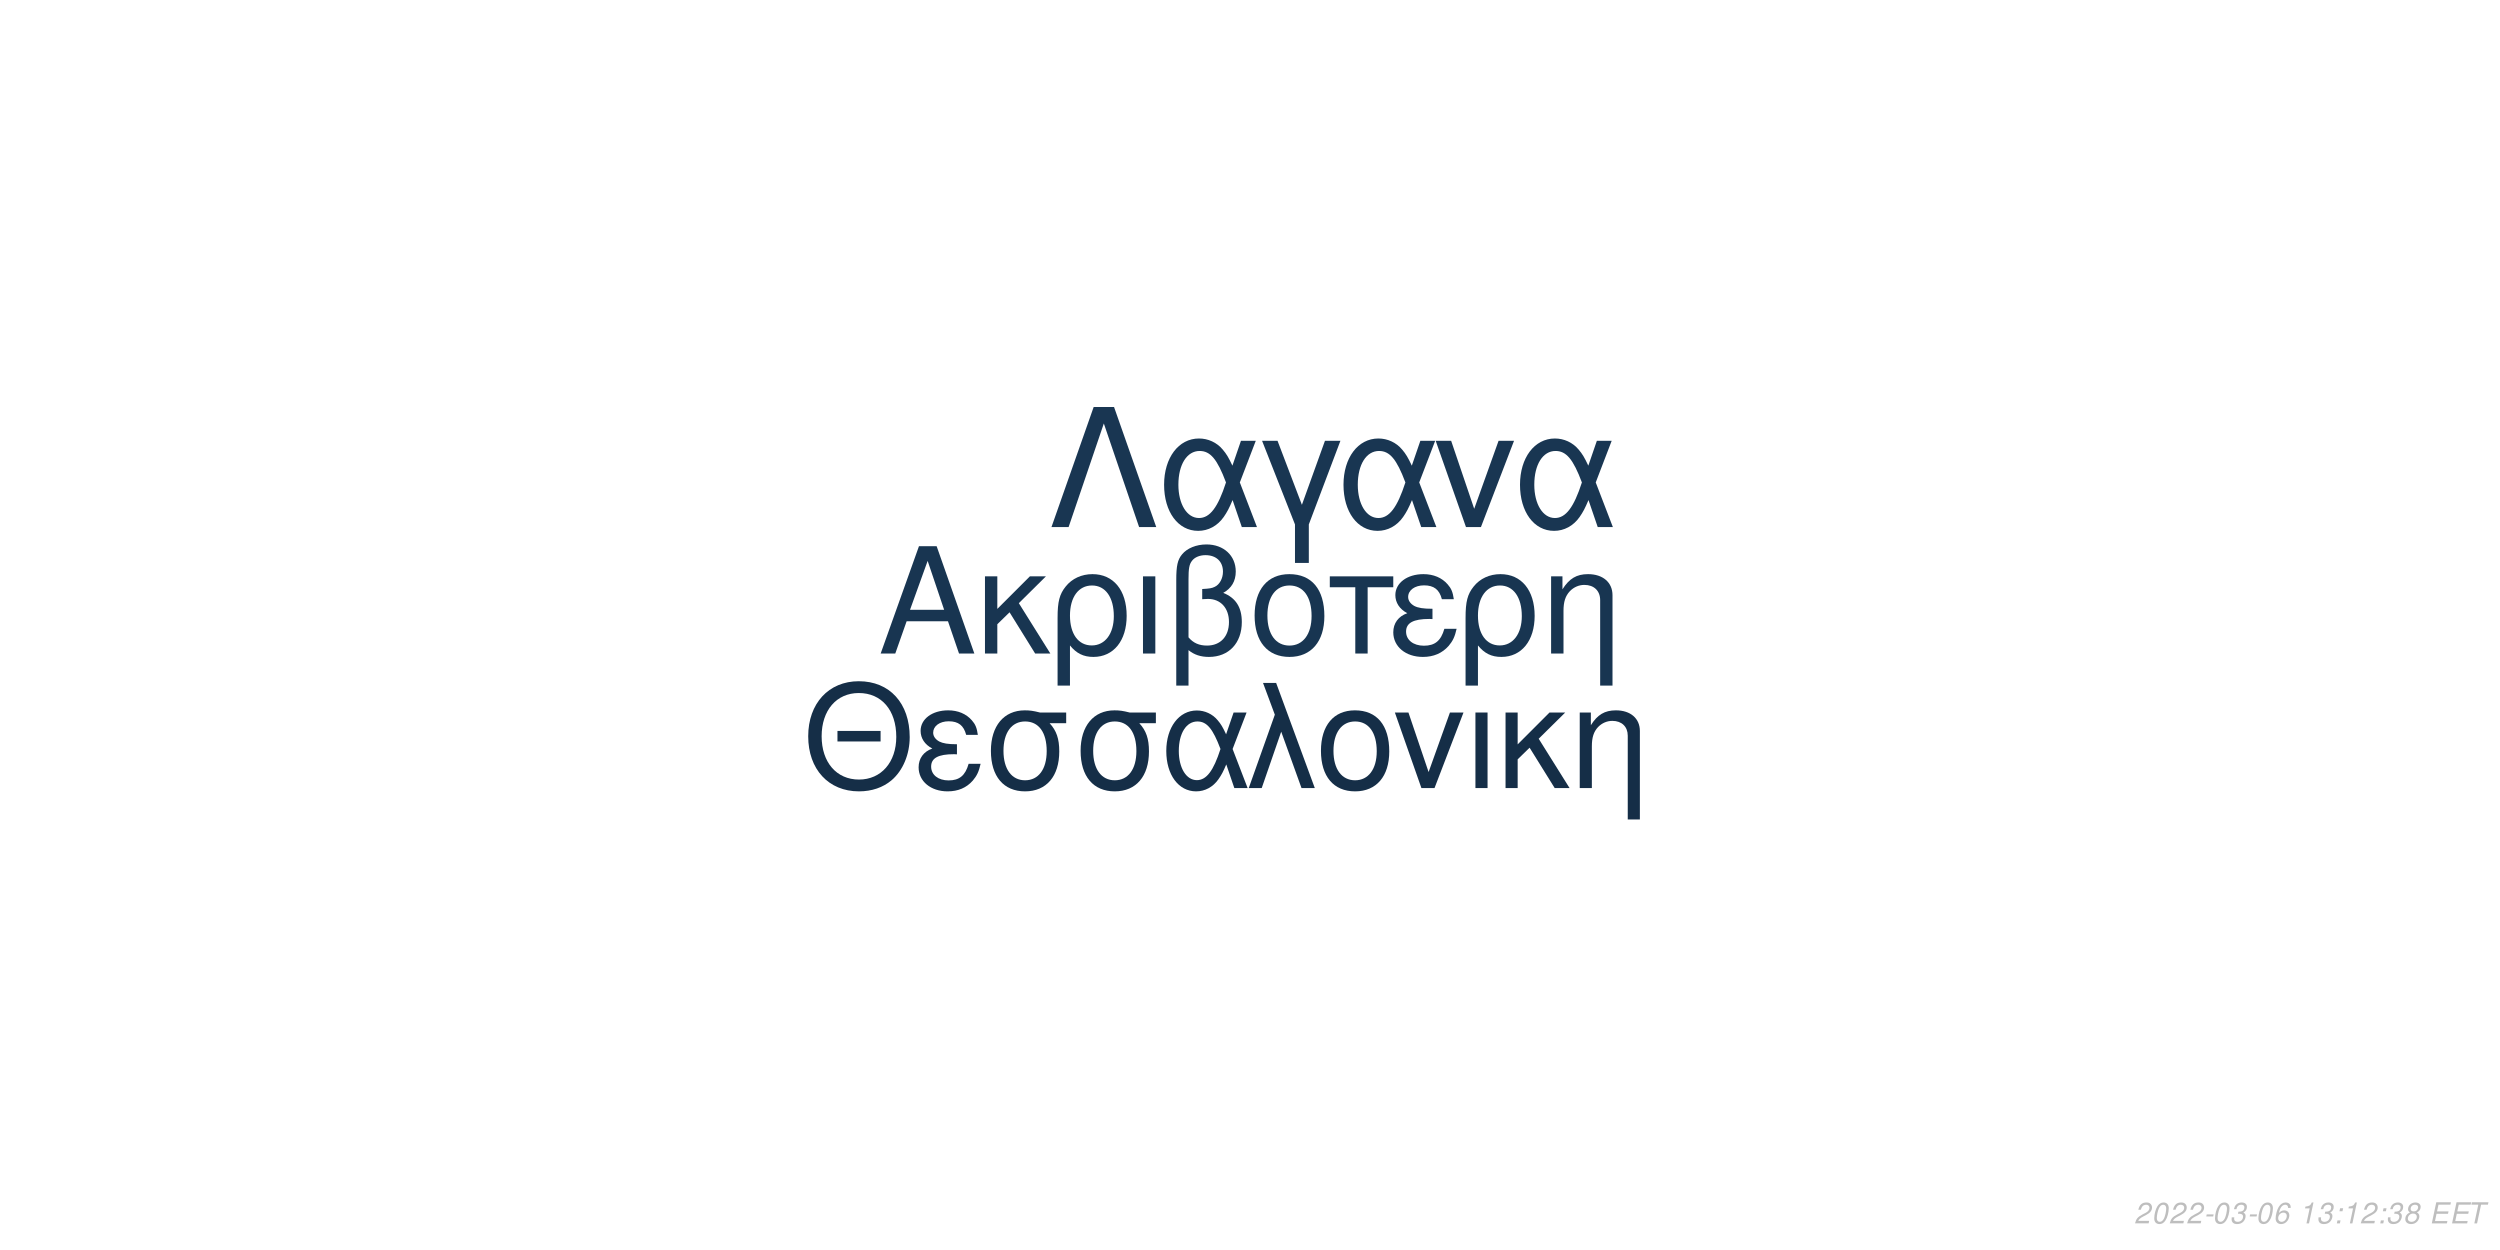
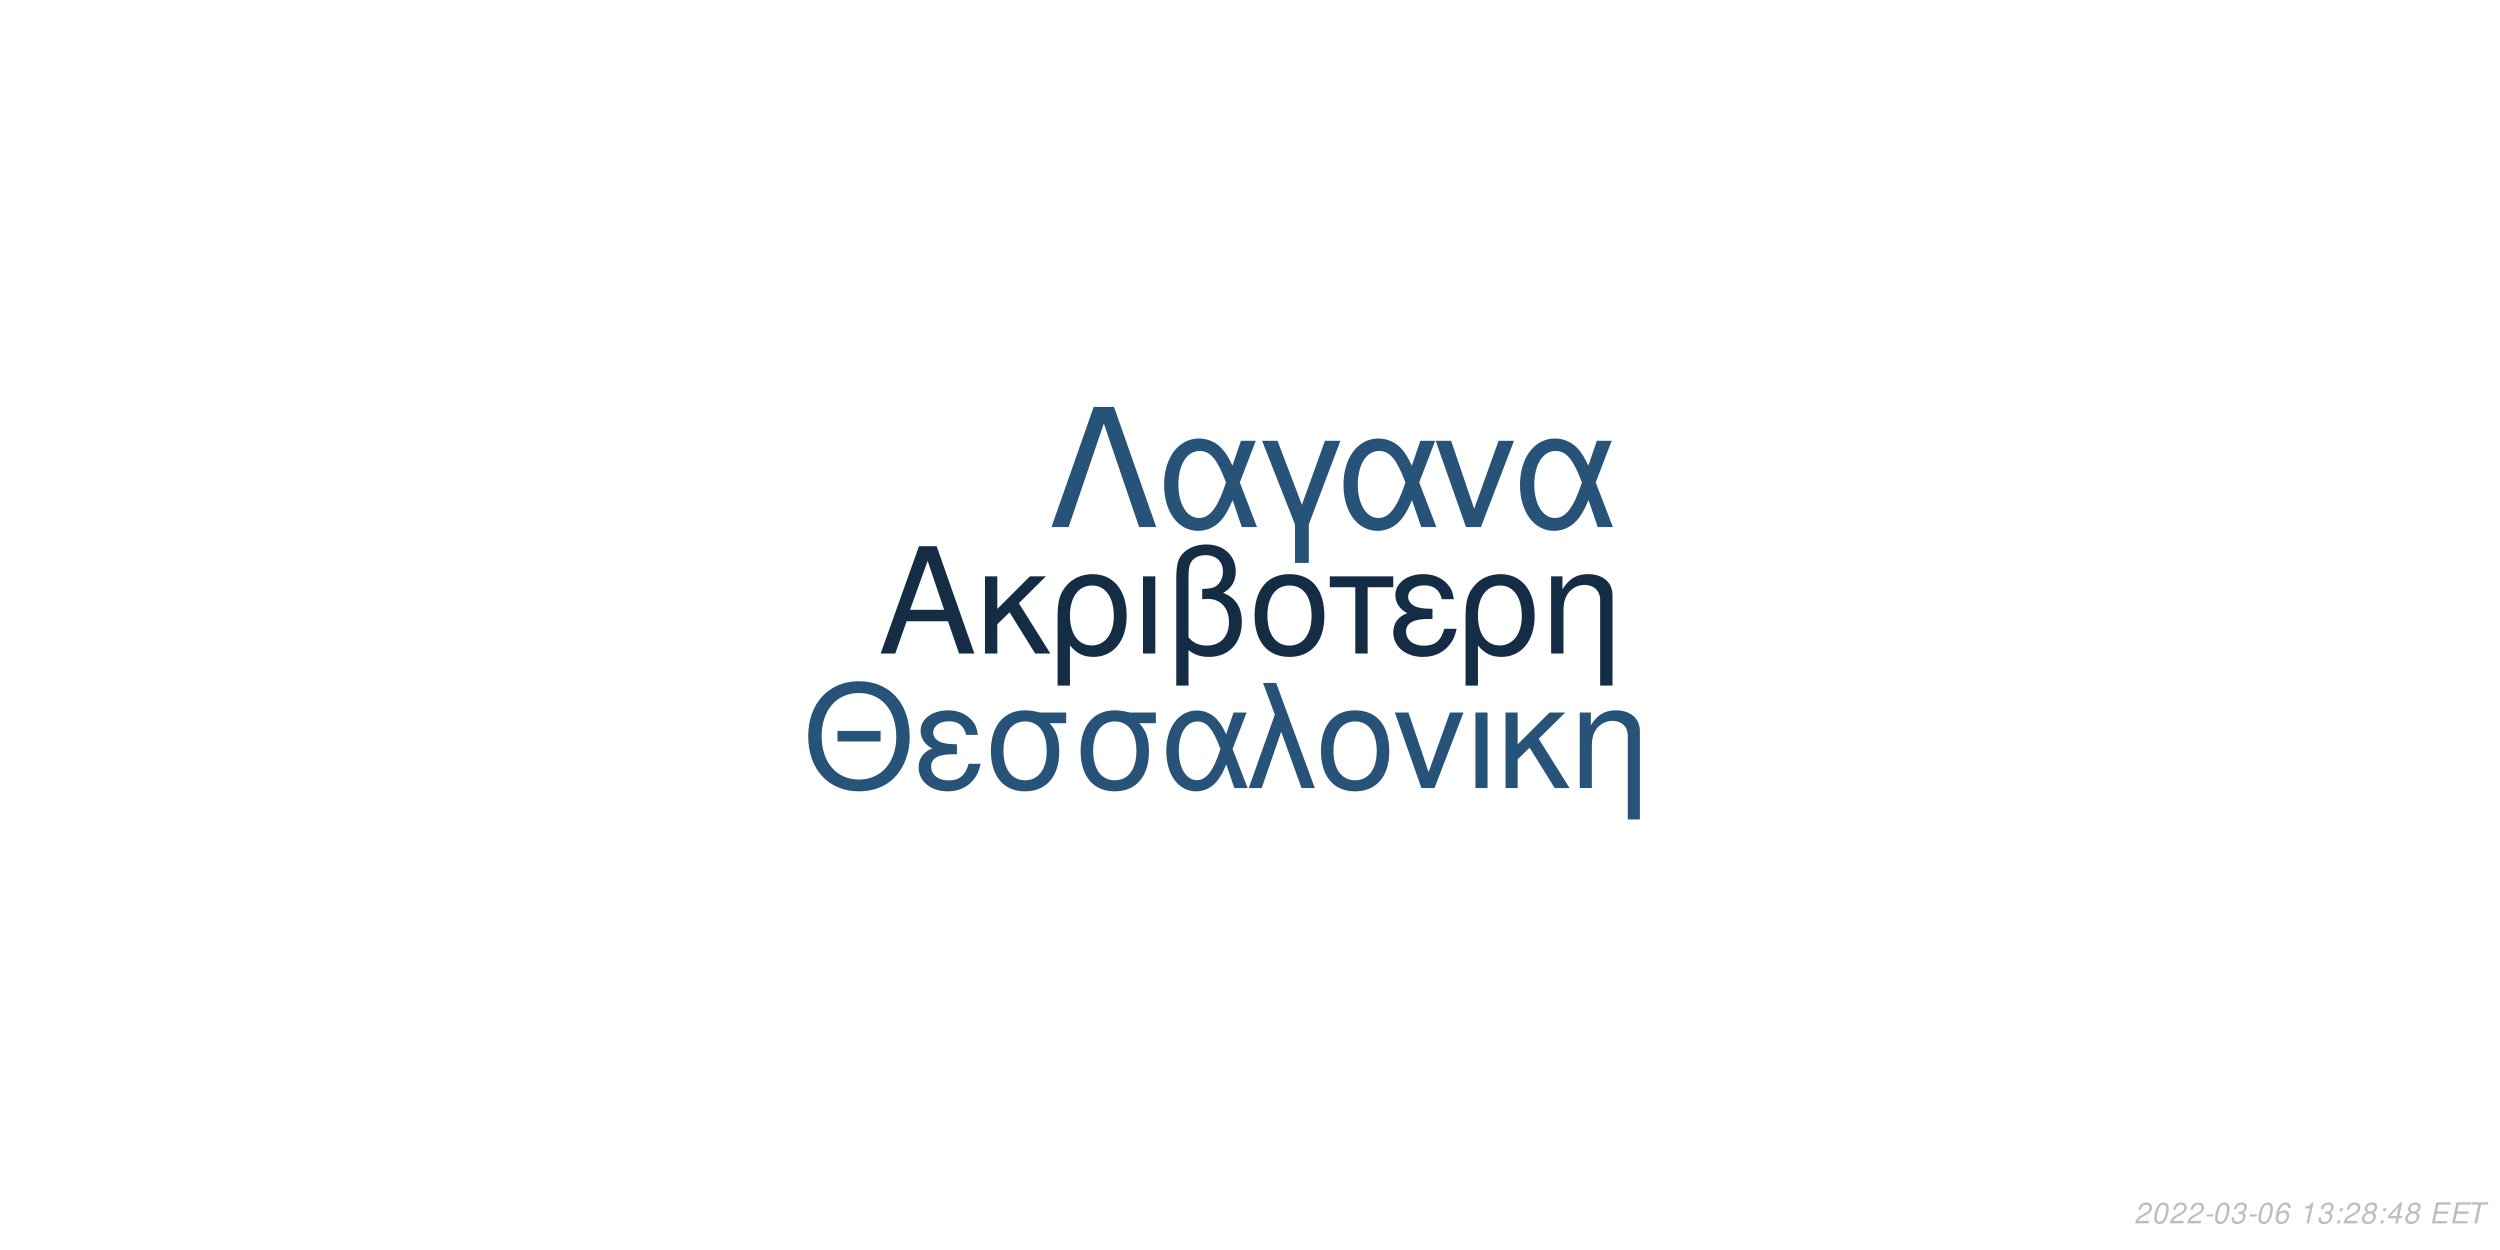
<svg xmlns="http://www.w3.org/2000/svg" xmlns:xlink="http://www.w3.org/1999/xlink" width="864pt" height="432pt" viewBox="0 0 864 432" version="1.1">
  <defs>
    <g>
      <symbol overflow="visible" id="glyph0-0">
        <path style="stroke:none;" d="" />
      </symbol>
      <symbol overflow="visible" id="glyph0-1">
        <path style="stroke:none;" d="M 24.125 -11.141 L 27.938 0 L 33.234 0 L 20.203 -37.094 L 14.094 -37.094 L 0.859 0 L 5.906 0 L 9.828 -11.141 Z M 22.797 -15.109 L 11 -15.109 L 17.094 -32.016 Z M 22.797 -15.109 " />
      </symbol>
      <symbol overflow="visible" id="glyph0-2">
        <path style="stroke:none;" d="M 7.172 -15.422 L 7.172 -26.672 L 2.906 -26.672 L 2.906 0 L 7.172 0 L 7.172 -10.125 L 11.406 -14.25 L 20.25 0 L 25.5 0 L 14.609 -17.406 L 23.969 -26.672 L 18.422 -26.672 Z M 7.172 -15.422 " />
      </symbol>
      <symbol overflow="visible" id="glyph0-3">
        <path style="stroke:none;" d="M 3 11.094 L 7.281 11.094 L 7.281 -2.797 C 9.516 -0.047 11.953 1.172 15.375 1.172 C 22.344 1.172 26.875 -4.422 26.875 -13.031 C 26.875 -21.891 22.297 -27.438 15.062 -27.438 C 11.297 -27.438 7.984 -25.906 5.797 -23.156 C 3.672 -20.516 3 -17.969 3 -12.359 Z M 14.906 -23.516 C 19.547 -23.516 22.438 -19.438 22.438 -12.922 C 22.438 -6.812 19.391 -2.797 14.812 -2.797 C 10.172 -2.797 7.281 -6.766 7.281 -13.125 C 7.281 -19.484 10.234 -23.516 14.906 -23.516 Z M 14.906 -23.516 " />
      </symbol>
      <symbol overflow="visible" id="glyph0-4">
        <path style="stroke:none;" d="M 3.516 0 L 7.781 0 L 7.781 -26.672 L 3.516 -26.672 Z M 3.516 0 " />
      </symbol>
      <symbol overflow="visible" id="glyph0-5">
        <path style="stroke:none;" d="M 4.016 11.094 L 8.25 11.094 L 8.25 -1.172 C 10.172 0.406 12.422 1.172 15.312 1.172 C 22.188 1.172 26.672 -3.609 26.672 -10.891 C 26.672 -15.984 24.578 -19.234 20.25 -20.969 C 23.109 -22.547 24.578 -25.031 24.578 -28.344 C 24.578 -33.844 20.406 -37.703 14.453 -37.703 C 10.938 -37.703 7.734 -36.391 6 -34.25 C 4.484 -32.422 4.016 -30.328 4.016 -25.391 Z M 8.25 -25.656 C 8.25 -29.359 8.5 -30.844 9.469 -32.062 C 10.375 -33.281 12.156 -34 14.094 -34 C 17.812 -34 20.156 -31.812 20.156 -28.297 C 20.156 -25.953 18.984 -23.812 17.297 -23.047 C 16.281 -22.547 15.469 -22.438 12.984 -22.297 L 12.984 -18.781 C 13.734 -18.828 14.344 -18.875 14.969 -18.875 C 19.344 -18.875 22.234 -15.719 22.234 -10.891 C 22.234 -5.906 19.281 -2.75 14.656 -2.75 C 11.953 -2.75 9.922 -3.609 8.25 -5.594 Z M 8.25 -25.656 " />
      </symbol>
      <symbol overflow="visible" id="glyph0-6">
        <path style="stroke:none;" d="M 14.094 -27.438 C 6.562 -27.438 2.094 -22.094 2.094 -13.125 C 2.094 -4.125 6.562 1.172 14.141 1.172 C 21.672 1.172 26.203 -4.172 26.203 -12.922 C 26.203 -22.188 21.828 -27.438 14.094 -27.438 Z M 14.141 -23.516 C 18.938 -23.516 21.781 -19.594 21.781 -12.984 C 21.781 -6.672 18.828 -2.75 14.141 -2.75 C 9.422 -2.75 6.516 -6.672 6.516 -13.125 C 6.516 -19.594 9.422 -23.516 14.141 -23.516 Z M 14.141 -23.516 " />
      </symbol>
      <symbol overflow="visible" id="glyph0-7">
        <path style="stroke:none;" d="M 7.891 0 L 12.156 0 L 12.156 -22.906 L 21.016 -22.906 L 21.016 -26.672 L -0.922 -26.672 L -0.922 -22.906 L 7.891 -22.906 Z M 7.891 0 " />
      </symbol>
      <symbol overflow="visible" id="glyph0-8">
        <path style="stroke:none;" d="M 14.562 -15.469 C 11.344 -15.469 9.562 -15.781 8.297 -16.438 C 6.922 -17.203 6.156 -18.328 6.156 -19.547 C 6.156 -21.891 8.453 -23.562 11.656 -23.562 C 15.062 -23.562 16.953 -22.094 17.812 -18.781 L 21.938 -18.781 C 21.578 -21.266 21.062 -22.5 19.797 -23.922 C 17.812 -26.203 14.906 -27.438 11.453 -27.438 C 5.797 -27.438 1.734 -24.375 1.734 -20.203 C 1.734 -17.609 3.156 -15.375 5.859 -13.938 C 2.797 -12.875 1.016 -10.484 1.016 -7.328 C 1.016 -2.391 5.297 1.172 11.25 1.172 C 14.969 1.172 17.906 -0.109 20.156 -2.641 C 21.578 -4.328 22.297 -5.797 22.906 -8.547 L 18.672 -8.547 C 17.5 -4.422 15.422 -2.703 11.609 -2.703 C 7.938 -2.703 5.438 -4.688 5.438 -7.578 C 5.438 -10.578 7.938 -11.953 13.484 -11.953 C 13.641 -11.953 14.094 -11.953 14.562 -11.906 Z M 14.562 -15.469 " />
      </symbol>
      <symbol overflow="visible" id="glyph0-9">
        <path style="stroke:none;" d="M 3.562 -26.672 L 3.562 0 L 7.844 0 L 7.844 -14.703 C 7.844 -17.906 8.5 -19.891 10.031 -21.531 C 11.406 -22.953 13.188 -23.719 15.062 -23.719 C 18.375 -23.719 20.516 -21.672 20.516 -18.469 L 20.516 11.094 L 24.781 11.094 L 24.781 -20.156 C 24.781 -24.578 21.469 -27.438 16.328 -27.438 C 12.359 -27.438 9.828 -25.906 7.484 -22.188 L 7.484 -26.672 Z M 3.562 -26.672 " />
      </symbol>
      <symbol overflow="visible" id="glyph1-0">
        <path style="stroke:none;" d="" />
      </symbol>
      <symbol overflow="visible" id="glyph1-1">
        <path style="stroke:none;" d="M 26.859 -19.734 L 11.953 -19.734 L 11.953 -16.094 L 26.859 -16.094 Z M 19.328 -36.922 C 8.922 -36.922 1.844 -29.25 1.844 -17.891 C 1.844 -6.484 8.875 1.141 19.391 1.141 C 23.812 1.141 27.703 -0.203 30.641 -2.688 C 34.578 -6.031 36.922 -11.656 36.922 -17.594 C 36.922 -29.297 30 -36.922 19.328 -36.922 Z M 19.328 -32.844 C 27.203 -32.844 32.281 -26.906 32.281 -17.688 C 32.281 -8.922 27.062 -2.938 19.391 -2.938 C 11.609 -2.938 6.484 -8.922 6.484 -17.891 C 6.484 -26.859 11.609 -32.844 19.328 -32.844 Z M 19.328 -32.844 " />
      </symbol>
      <symbol overflow="visible" id="glyph1-2">
        <path style="stroke:none;" d="M 14.25 -15.141 C 11.109 -15.141 9.375 -15.453 8.125 -16.094 C 6.781 -16.844 6.031 -17.938 6.031 -19.141 C 6.031 -21.422 8.266 -23.078 11.406 -23.078 C 14.75 -23.078 16.594 -21.625 17.438 -18.391 L 21.469 -18.391 C 21.125 -20.828 20.625 -22.031 19.391 -23.422 C 17.438 -25.656 14.594 -26.859 11.219 -26.859 C 5.688 -26.859 1.688 -23.875 1.688 -19.781 C 1.688 -17.234 3.094 -15.047 5.734 -13.656 C 2.734 -12.609 1 -10.266 1 -7.172 C 1 -2.344 5.188 1.141 11.016 1.141 C 14.656 1.141 17.547 -0.094 19.734 -2.594 C 21.125 -4.234 21.828 -5.688 22.422 -8.375 L 18.281 -8.375 C 17.141 -4.328 15.094 -2.641 11.359 -2.641 C 7.766 -2.641 5.328 -4.578 5.328 -7.422 C 5.328 -10.359 7.766 -11.703 13.203 -11.703 C 13.359 -11.703 13.797 -11.703 14.25 -11.656 Z M 14.25 -15.141 " />
      </symbol>
      <symbol overflow="visible" id="glyph1-3">
        <path style="stroke:none;" d="M 29 -26.109 L 19.938 -26.109 C 17.594 -26.703 16.438 -26.859 14.703 -26.859 C 7.469 -26.859 2.984 -21.469 2.984 -12.859 C 2.984 -4.031 7.375 1.141 14.797 1.141 C 22.172 1.141 26.609 -4.078 26.609 -12.656 C 26.609 -17.047 25.656 -19.828 23.266 -22.422 L 29 -22.422 Z M 14.797 -23.016 C 19.531 -23.016 22.266 -19.234 22.266 -12.75 C 22.266 -6.531 19.438 -2.688 14.797 -2.688 C 10.172 -2.688 7.328 -6.531 7.328 -12.859 C 7.328 -19.188 10.172 -23.016 14.797 -23.016 Z M 14.797 -23.016 " />
      </symbol>
      <symbol overflow="visible" id="glyph1-4">
        <path style="stroke:none;" d="M 29.344 -26.109 L 24.859 -26.109 L 22.266 -18.578 C 21.125 -21.031 20.484 -22.125 19.328 -23.469 C 17.547 -25.609 14.906 -26.812 12.156 -26.812 C 5.984 -26.812 1.594 -20.984 1.594 -12.812 C 1.594 -4.578 5.828 1.141 11.906 1.141 C 14.953 1.141 17.734 -0.344 19.625 -3.047 C 20.672 -4.531 21.281 -5.688 22.328 -8.172 L 25.109 0 L 29.703 0 L 24.516 -13.5 Z M 20.328 -13.5 C 17.891 -5.922 15.453 -2.734 12.156 -2.734 C 8.516 -2.734 5.922 -6.922 5.922 -12.812 C 5.922 -18.938 8.516 -23.016 12.359 -23.016 C 15.594 -23.016 17.688 -20.531 20.328 -13.5 Z M 20.328 -13.5 " />
      </symbol>
      <symbol overflow="visible" id="glyph1-5">
        <path style="stroke:none;" d="M 1.094 0 L 5.578 0 L 12.312 -19.484 L 19.328 0 L 23.922 0 L 10.562 -36.328 L 6.031 -36.328 L 10.109 -25.359 Z M 1.094 0 " />
      </symbol>
      <symbol overflow="visible" id="glyph1-6">
        <path style="stroke:none;" d="M 13.797 -26.859 C 6.422 -26.859 2.047 -21.625 2.047 -12.859 C 2.047 -4.031 6.422 1.141 13.859 1.141 C 21.234 1.141 25.656 -4.078 25.656 -12.656 C 25.656 -21.719 21.375 -26.859 13.797 -26.859 Z M 13.859 -23.016 C 18.531 -23.016 21.328 -19.188 21.328 -12.703 C 21.328 -6.531 18.438 -2.688 13.859 -2.688 C 9.219 -2.688 6.375 -6.531 6.375 -12.859 C 6.375 -19.188 9.219 -23.016 13.859 -23.016 Z M 13.859 -23.016 " />
      </symbol>
      <symbol overflow="visible" id="glyph1-7">
        <path style="stroke:none;" d="M 14.297 0 L 24.312 -26.109 L 19.625 -26.109 L 12.25 -5.531 L 5.281 -26.109 L 0.594 -26.109 L 9.766 0 Z M 14.297 0 " />
      </symbol>
      <symbol overflow="visible" id="glyph1-8">
        <path style="stroke:none;" d="M 3.438 0 L 7.625 0 L 7.625 -26.109 L 3.438 -26.109 Z M 3.438 0 " />
      </symbol>
      <symbol overflow="visible" id="glyph1-9">
        <path style="stroke:none;" d="M 7.031 -15.094 L 7.031 -26.109 L 2.844 -26.109 L 2.844 0 L 7.031 0 L 7.031 -9.922 L 11.156 -13.953 L 19.828 0 L 24.969 0 L 14.297 -17.047 L 23.469 -26.109 L 18.031 -26.109 Z M 7.031 -15.094 " />
      </symbol>
      <symbol overflow="visible" id="glyph1-10">
        <path style="stroke:none;" d="M 3.484 -26.109 L 3.484 0 L 7.672 0 L 7.672 -14.406 C 7.672 -17.547 8.328 -19.484 9.812 -21.078 C 11.156 -22.469 12.906 -23.219 14.75 -23.219 C 17.984 -23.219 20.078 -21.234 20.078 -18.094 L 20.078 10.859 L 24.266 10.859 L 24.266 -19.734 C 24.266 -24.062 21.031 -26.859 16 -26.859 C 12.109 -26.859 9.609 -25.359 7.328 -21.719 L 7.328 -26.109 Z M 3.484 -26.109 " />
      </symbol>
      <symbol overflow="visible" id="glyph2-0">
        <path style="stroke:none;" d="" />
      </symbol>
      <symbol overflow="visible" id="glyph2-1">
        <path style="stroke:none;" d="M 22.531 -41.484 L 15.484 -41.484 L 0.906 0 L 6.828 0 L 19 -35.797 L 31.188 0 L 37.109 0 Z M 22.531 -41.484 " />
      </symbol>
      <symbol overflow="visible" id="glyph2-2">
        <path style="stroke:none;" d="M 33.516 -29.812 L 28.391 -29.812 L 25.438 -21.219 C 24.125 -24.016 23.391 -25.266 22.078 -26.797 C 20.031 -29.25 17.016 -30.609 13.891 -30.609 C 6.828 -30.609 1.828 -23.953 1.828 -14.625 C 1.828 -5.234 6.656 1.312 13.594 1.312 C 17.078 1.312 20.266 -0.391 22.422 -3.469 C 23.609 -5.172 24.297 -6.484 25.5 -9.328 L 28.688 0 L 33.922 0 L 28 -15.422 Z M 23.219 -15.422 C 20.422 -6.766 17.641 -3.125 13.891 -3.125 C 9.734 -3.125 6.766 -7.906 6.766 -14.625 C 6.766 -21.625 9.734 -26.297 14.109 -26.297 C 17.812 -26.297 20.203 -23.453 23.219 -15.422 Z M 23.219 -15.422 " />
      </symbol>
      <symbol overflow="visible" id="glyph2-3">
        <path style="stroke:none;" d="M 12.062 12.406 L 16.844 12.406 L 16.844 -0.906 L 27.766 -29.812 L 22.422 -29.812 L 14.453 -7.688 L 6.031 -29.812 L 0.688 -29.812 L 12.062 -0.906 Z M 12.062 12.406 " />
      </symbol>
      <symbol overflow="visible" id="glyph2-4">
        <path style="stroke:none;" d="M 16.328 0 L 27.766 -29.812 L 22.422 -29.812 L 14 -6.312 L 6.031 -29.812 L 0.688 -29.812 L 11.156 0 Z M 16.328 0 " />
      </symbol>
      <symbol overflow="visible" id="glyph3-0">
        <path style="stroke:none;" d="" />
      </symbol>
      <symbol overflow="visible" id="glyph3-1">
        <path style="stroke:none;" d="M 5.234 -0.875 L 1.469 -0.875 C 1.641 -1.375 2.203 -1.891 3.109 -2.344 L 4.234 -2.938 C 5.562 -3.625 6.219 -4.469 6.219 -5.484 C 6.219 -5.938 6.062 -6.359 5.797 -6.656 C 5.469 -7.047 4.984 -7.234 4.312 -7.234 C 2.766 -7.234 1.891 -6.453 1.484 -4.734 L 2.375 -4.734 C 2.484 -5.188 2.609 -5.484 2.797 -5.75 C 3.094 -6.203 3.609 -6.453 4.188 -6.453 C 4.891 -6.453 5.344 -6.031 5.344 -5.375 C 5.344 -4.703 4.859 -4.094 4.016 -3.656 L 2.984 -3.125 C 1.234 -2.188 0.797 -1.656 0.344 -0.016 L 5.047 -0.016 Z M 5.234 -0.875 " />
      </symbol>
      <symbol overflow="visible" id="glyph3-2">
        <path style="stroke:none;" d="M 4.203 -7.234 C 3.375 -7.234 2.688 -6.812 2.125 -5.984 C 1.484 -5.047 0.984 -3.188 0.984 -1.734 C 0.984 -1.109 1.172 -0.562 1.484 -0.266 C 1.797 0.047 2.281 0.234 2.766 0.234 C 3.625 0.234 4.281 -0.156 4.859 -1.016 C 5.516 -1.953 6 -3.797 6 -5.266 C 6 -6.5 5.328 -7.234 4.203 -7.234 Z M 4.094 -6.453 C 4.734 -6.453 5.125 -5.984 5.125 -5.156 C 5.125 -4.203 4.781 -2.625 4.406 -1.812 C 3.984 -0.938 3.516 -0.547 2.875 -0.547 C 2.25 -0.547 1.875 -1.031 1.875 -1.828 C 1.875 -2.797 2.203 -4.344 2.594 -5.203 C 2.984 -6.047 3.453 -6.453 4.094 -6.453 Z M 4.094 -6.453 " />
      </symbol>
      <symbol overflow="visible" id="glyph3-3">
        <path style="stroke:none;" d="M 3.516 -3.125 L 1.125 -3.125 L 0.969 -2.406 L 3.359 -2.406 Z M 3.516 -3.125 " />
      </symbol>
      <symbol overflow="visible" id="glyph3-4">
        <path style="stroke:none;" d="M 2.922 -3.312 C 3.125 -3.344 3.234 -3.344 3.375 -3.344 C 4.203 -3.344 4.688 -3 4.688 -2.406 C 4.688 -1.312 3.906 -0.547 2.781 -0.547 C 2.047 -0.547 1.594 -0.938 1.594 -1.562 C 1.594 -1.719 1.609 -1.844 1.656 -2.094 L 0.766 -2.094 C 0.734 -1.797 0.719 -1.641 0.719 -1.469 C 0.719 -0.375 1.406 0.234 2.641 0.234 C 3.547 0.234 4.297 -0.078 4.812 -0.656 C 5.266 -1.156 5.562 -1.875 5.562 -2.547 C 5.562 -3.125 5.344 -3.453 4.797 -3.734 C 5.641 -4.234 6.016 -4.844 6.016 -5.734 C 6.016 -6.656 5.312 -7.234 4.203 -7.234 C 3.375 -7.234 2.672 -6.938 2.188 -6.375 C 1.891 -6.031 1.703 -5.641 1.516 -4.906 L 2.391 -4.906 C 2.5 -5.359 2.594 -5.594 2.734 -5.812 C 3.047 -6.234 3.516 -6.453 4.078 -6.453 C 4.734 -6.453 5.141 -6.125 5.141 -5.578 C 5.141 -5.188 5.016 -4.797 4.797 -4.547 C 4.516 -4.234 4 -4.062 3.266 -4.062 L 3.078 -4.062 Z M 2.922 -3.312 " />
      </symbol>
      <symbol overflow="visible" id="glyph3-5">
        <path style="stroke:none;" d="M 6.125 -5.344 L 6.141 -5.625 C 6.141 -6.609 5.453 -7.234 4.391 -7.234 C 3.438 -7.234 2.641 -6.719 2.016 -5.703 C 1.422 -4.781 0.938 -2.953 0.938 -1.688 C 0.938 -0.516 1.688 0.234 2.859 0.234 C 3.703 0.234 4.438 -0.156 5 -0.875 C 5.406 -1.422 5.672 -2.156 5.672 -2.766 C 5.672 -3.812 4.969 -4.5 3.906 -4.5 C 3.234 -4.5 2.672 -4.234 2.094 -3.625 C 2.406 -5.375 3.234 -6.453 4.25 -6.453 C 4.703 -6.453 5.062 -6.234 5.172 -5.844 C 5.203 -5.719 5.234 -5.578 5.25 -5.344 Z M 3.656 -3.734 C 4.344 -3.734 4.797 -3.281 4.797 -2.625 C 4.797 -1.469 3.984 -0.547 2.984 -0.547 C 2.297 -0.547 1.812 -1.047 1.812 -1.766 C 1.812 -2.859 2.625 -3.734 3.656 -3.734 Z M 3.656 -3.734 " />
      </symbol>
      <symbol overflow="visible" id="glyph3-6">
        <path style="stroke:none;" d="" />
      </symbol>
      <symbol overflow="visible" id="glyph3-7">
        <path style="stroke:none;" d="M 3.703 -5.188 L 2.594 0 L 3.469 0 L 5.016 -7.234 L 4.438 -7.234 C 3.906 -6.156 3.688 -6.016 2.234 -5.812 L 2.109 -5.188 Z M 3.703 -5.188 " />
      </symbol>
      <symbol overflow="visible" id="glyph3-8">
        <path style="stroke:none;" d="M 2.359 -1.031 L 1.312 -1.031 L 1.094 0 L 2.141 0 Z M 3.266 -5.234 L 2.219 -5.234 L 2 -4.203 L 3.047 -4.203 Z M 3.266 -5.234 " />
      </symbol>
      <symbol overflow="visible" id="glyph3-9">
        <path style="stroke:none;" d="M 4.766 -3.797 C 5.078 -3.969 5.234 -4.078 5.438 -4.234 C 5.812 -4.594 6.062 -5.172 6.062 -5.734 C 6.062 -6.625 5.344 -7.234 4.266 -7.234 C 2.812 -7.234 1.703 -6.219 1.703 -4.875 C 1.703 -4.406 1.875 -4.125 2.359 -3.812 C 1.297 -3.312 0.75 -2.516 0.75 -1.469 C 0.75 -0.438 1.547 0.234 2.812 0.234 C 3.656 0.234 4.359 -0.094 4.938 -0.734 C 5.359 -1.234 5.609 -1.859 5.609 -2.438 C 5.609 -3.047 5.312 -3.516 4.766 -3.797 Z M 4.109 -6.453 C 4.797 -6.453 5.188 -6.125 5.188 -5.578 C 5.188 -5.266 5.062 -4.922 4.859 -4.672 C 4.562 -4.312 4.188 -4.156 3.656 -4.156 C 2.984 -4.156 2.594 -4.453 2.594 -4.984 C 2.594 -5.859 3.203 -6.453 4.109 -6.453 Z M 3.453 -3.406 C 4.234 -3.406 4.734 -2.984 4.734 -2.312 C 4.734 -1.312 3.922 -0.547 2.875 -0.547 C 2.125 -0.547 1.625 -0.969 1.625 -1.625 C 1.625 -2.609 2.438 -3.406 3.453 -3.406 Z M 3.453 -3.406 " />
      </symbol>
      <symbol overflow="visible" id="glyph3-10">
+         <path style="stroke:none;" d="M 3.625 -1.75 L 3.266 0 L 4.141 0 L 4.516 -1.75 L 5.562 -1.75 L 5.734 -2.531 L 4.688 -2.531 L 5.688 -7.234 L 5.016 -7.234 L 0.844 -2.672 L 0.641 -1.75 Z M 3.797 -2.531 L 1.594 -2.531 L 4.469 -5.703 Z M 3.797 -2.531 " />
+       </symbol>
+       <symbol overflow="visible" id="glyph3-11">
        <path style="stroke:none;" d="M 2.547 -3.312 L 6.5 -3.312 L 6.688 -4.141 L 2.719 -4.141 L 3.219 -6.469 L 7.344 -6.469 L 7.516 -7.297 L 2.453 -7.297 L 0.906 0 L 6.125 0 L 6.297 -0.812 L 2.016 -0.812 Z M 2.547 -3.312 " />
      </symbol>
-       <symbol overflow="visible" id="glyph3-11">
+       <symbol overflow="visible" id="glyph3-12">
        <path style="stroke:none;" d="M 4.938 -6.469 L 7.312 -6.469 L 7.484 -7.297 L 1.75 -7.297 L 1.578 -6.469 L 3.984 -6.469 L 2.609 0 L 3.547 0 Z M 4.938 -6.469 " />
      </symbol>
    </g>
  </defs>
  <g id="surface1">
    <rect x="0" y="0" width="864" height="432" style="fill:rgb(100%,100%,100%);fill-opacity:1;stroke:none;" />
-     <g style="fill:rgb(9.412%,20.784%,31.765%);fill-opacity:1;">
+     <g style="fill:rgb(7.843%,17.647%,27.059%);fill-opacity:1;">
      <use xlink:href="#glyph0-1" x="303.5" y="225.861" />
      <use xlink:href="#glyph0-2" x="337.5" y="225.861" />
      <use xlink:href="#glyph0-3" x="362.5" y="225.861" />
      <use xlink:href="#glyph0-4" x="391.5" y="225.861" />
      <use xlink:href="#glyph0-5" x="402.5" y="225.861" />
      <use xlink:href="#glyph0-6" x="431.5" y="225.861" />
      <use xlink:href="#glyph0-7" x="460.5" y="225.861" />
      <use xlink:href="#glyph0-8" x="480.5" y="225.861" />
      <use xlink:href="#glyph0-3" x="503.5" y="225.861" />
      <use xlink:href="#glyph0-9" x="532.5" y="225.861" />
    </g>
-     <g style="fill:rgb(8.235%,18.039%,27.843%);fill-opacity:1;">
+     <g style="fill:rgb(15.294%,32.549%,47.451%);fill-opacity:1;">
      <use xlink:href="#glyph1-1" x="277.473" y="272.354" />
      <use xlink:href="#glyph1-2" x="316.473" y="272.354" />
      <use xlink:href="#glyph1-3" x="339.473" y="272.354" />
      <use xlink:href="#glyph1-3" x="370.473" y="272.354" />
      <use xlink:href="#glyph1-4" x="401.473" y="272.354" />
      <use xlink:href="#glyph1-5" x="430.473" y="272.354" />
      <use xlink:href="#glyph1-6" x="454.473" y="272.354" />
      <use xlink:href="#glyph1-7" x="481.473" y="272.354" />
      <use xlink:href="#glyph1-8" x="506.473" y="272.354" />
      <use xlink:href="#glyph1-9" x="517.473" y="272.354" />
      <use xlink:href="#glyph1-10" x="542.473" y="272.354" />
    </g>
-     <g style="fill:rgb(9.804%,21.176%,32.157%);fill-opacity:1;">
+     <g style="fill:rgb(15.294%,32.549%,47.451%);fill-opacity:1;">
      <use xlink:href="#glyph2-1" x="362.484" y="182.152" />
      <use xlink:href="#glyph2-2" x="400.484" y="182.152" />
      <use xlink:href="#glyph2-3" x="435.484" y="182.152" />
      <use xlink:href="#glyph2-2" x="462.484" y="182.152" />
      <use xlink:href="#glyph2-4" x="495.484" y="182.152" />
      <use xlink:href="#glyph2-2" x="523.484" y="182.152" />
    </g>
    <g style="fill:rgb(74.51%,74.51%,74.51%);fill-opacity:1;">
      <use xlink:href="#glyph3-1" x="737.52" y="422.81" />
      <use xlink:href="#glyph3-2" x="743.52" y="422.81" />
      <use xlink:href="#glyph3-1" x="749.52" y="422.81" />
      <use xlink:href="#glyph3-1" x="755.52" y="422.81" />
      <use xlink:href="#glyph3-3" x="761.52" y="422.81" />
      <use xlink:href="#glyph3-2" x="764.52" y="422.81" />
      <use xlink:href="#glyph3-4" x="770.52" y="422.81" />
      <use xlink:href="#glyph3-3" x="776.52" y="422.81" />
      <use xlink:href="#glyph3-2" x="779.52" y="422.81" />
      <use xlink:href="#glyph3-5" x="785.52" y="422.81" />
      <use xlink:href="#glyph3-6" x="791.52" y="422.81" />
      <use xlink:href="#glyph3-7" x="794.52" y="422.81" />
      <use xlink:href="#glyph3-4" x="800.52" y="422.81" />
      <use xlink:href="#glyph3-8" x="806.52" y="422.81" />
-       <use xlink:href="#glyph3-7" x="809.52" y="422.81" />
-       <use xlink:href="#glyph3-1" x="815.52" y="422.81" />
+       <use xlink:href="#glyph3-1" x="809.52" y="422.81" />
+       <use xlink:href="#glyph3-9" x="815.52" y="422.81" />
      <use xlink:href="#glyph3-8" x="821.52" y="422.81" />
-       <use xlink:href="#glyph3-4" x="824.52" y="422.81" />
+       <use xlink:href="#glyph3-10" x="824.52" y="422.81" />
      <use xlink:href="#glyph3-9" x="830.52" y="422.81" />
      <use xlink:href="#glyph3-6" x="836.52" y="422.81" />
-       <use xlink:href="#glyph3-10" x="839.52" y="422.81" />
-       <use xlink:href="#glyph3-10" x="846.52" y="422.81" />
-       <use xlink:href="#glyph3-11" x="852.52" y="422.81" />
+       <use xlink:href="#glyph3-11" x="839.52" y="422.81" />
+       <use xlink:href="#glyph3-11" x="846.52" y="422.81" />
+       <use xlink:href="#glyph3-12" x="852.52" y="422.81" />
    </g>
  </g>
</svg>
